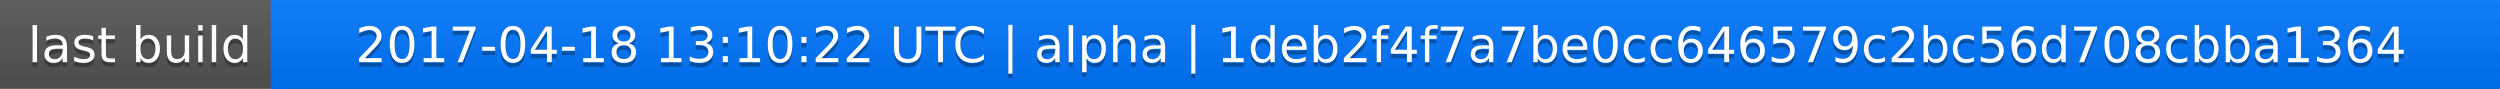
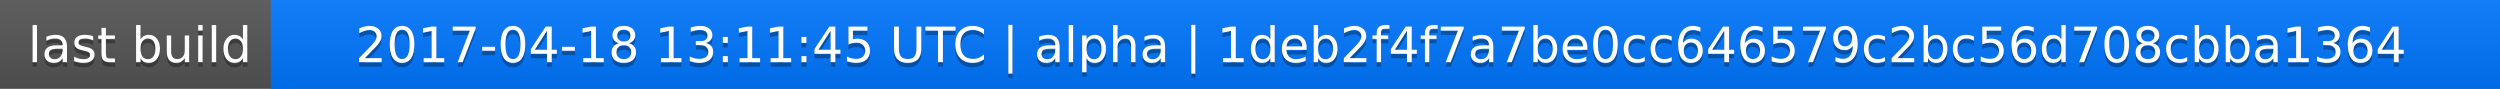
<svg xmlns="http://www.w3.org/2000/svg" width="563" height="20">
  <linearGradient id="a" x2="0" y2="100%">
    <stop offset="0" stop-color="#bbb" stop-opacity=".1" />
    <stop offset="1" stop-opacity=".1" />
  </linearGradient>
  <rect rx="0" width="563" height="20" fill="#555" />
  <rect rx="0" x="61" width="502" height="20" fill="#07f" />
  <path fill="#07f" d="M61 0h4v20h-4z" />
  <rect rx="0" width="563" height="20" fill="url(#a)" />
  <g fill="#fff" text-anchor="middle" font-family="DejaVu Sans,Verdana,Geneva,sans-serif" font-size="11">
    <text x="31.5" y="15" fill="#010101" fill-opacity=".3">last build</text>
    <text x="31.5" y="14">last build</text>
-     <text x="311" y="15" fill="#010101" fill-opacity=".3">2017-04-18 13:10:22 UTC | alpha | 1deb2f4f7a7be0cc646579c2bc56d708cbba1364</text>
-     <text x="311" y="14">2017-04-18 13:10:22 UTC | alpha | 1deb2f4f7a7be0cc646579c2bc56d708cbba1364</text>
+     <text x="311" y="15" fill="#010101" fill-opacity=".3">2017-04-18 13:11:45 UTC | alpha | 1deb2f4f7a7be0cc646579c2bc56d708cbba1364</text>
+     <text x="311" y="14">2017-04-18 13:11:45 UTC | alpha | 1deb2f4f7a7be0cc646579c2bc56d708cbba1364</text>
  </g>
</svg>
